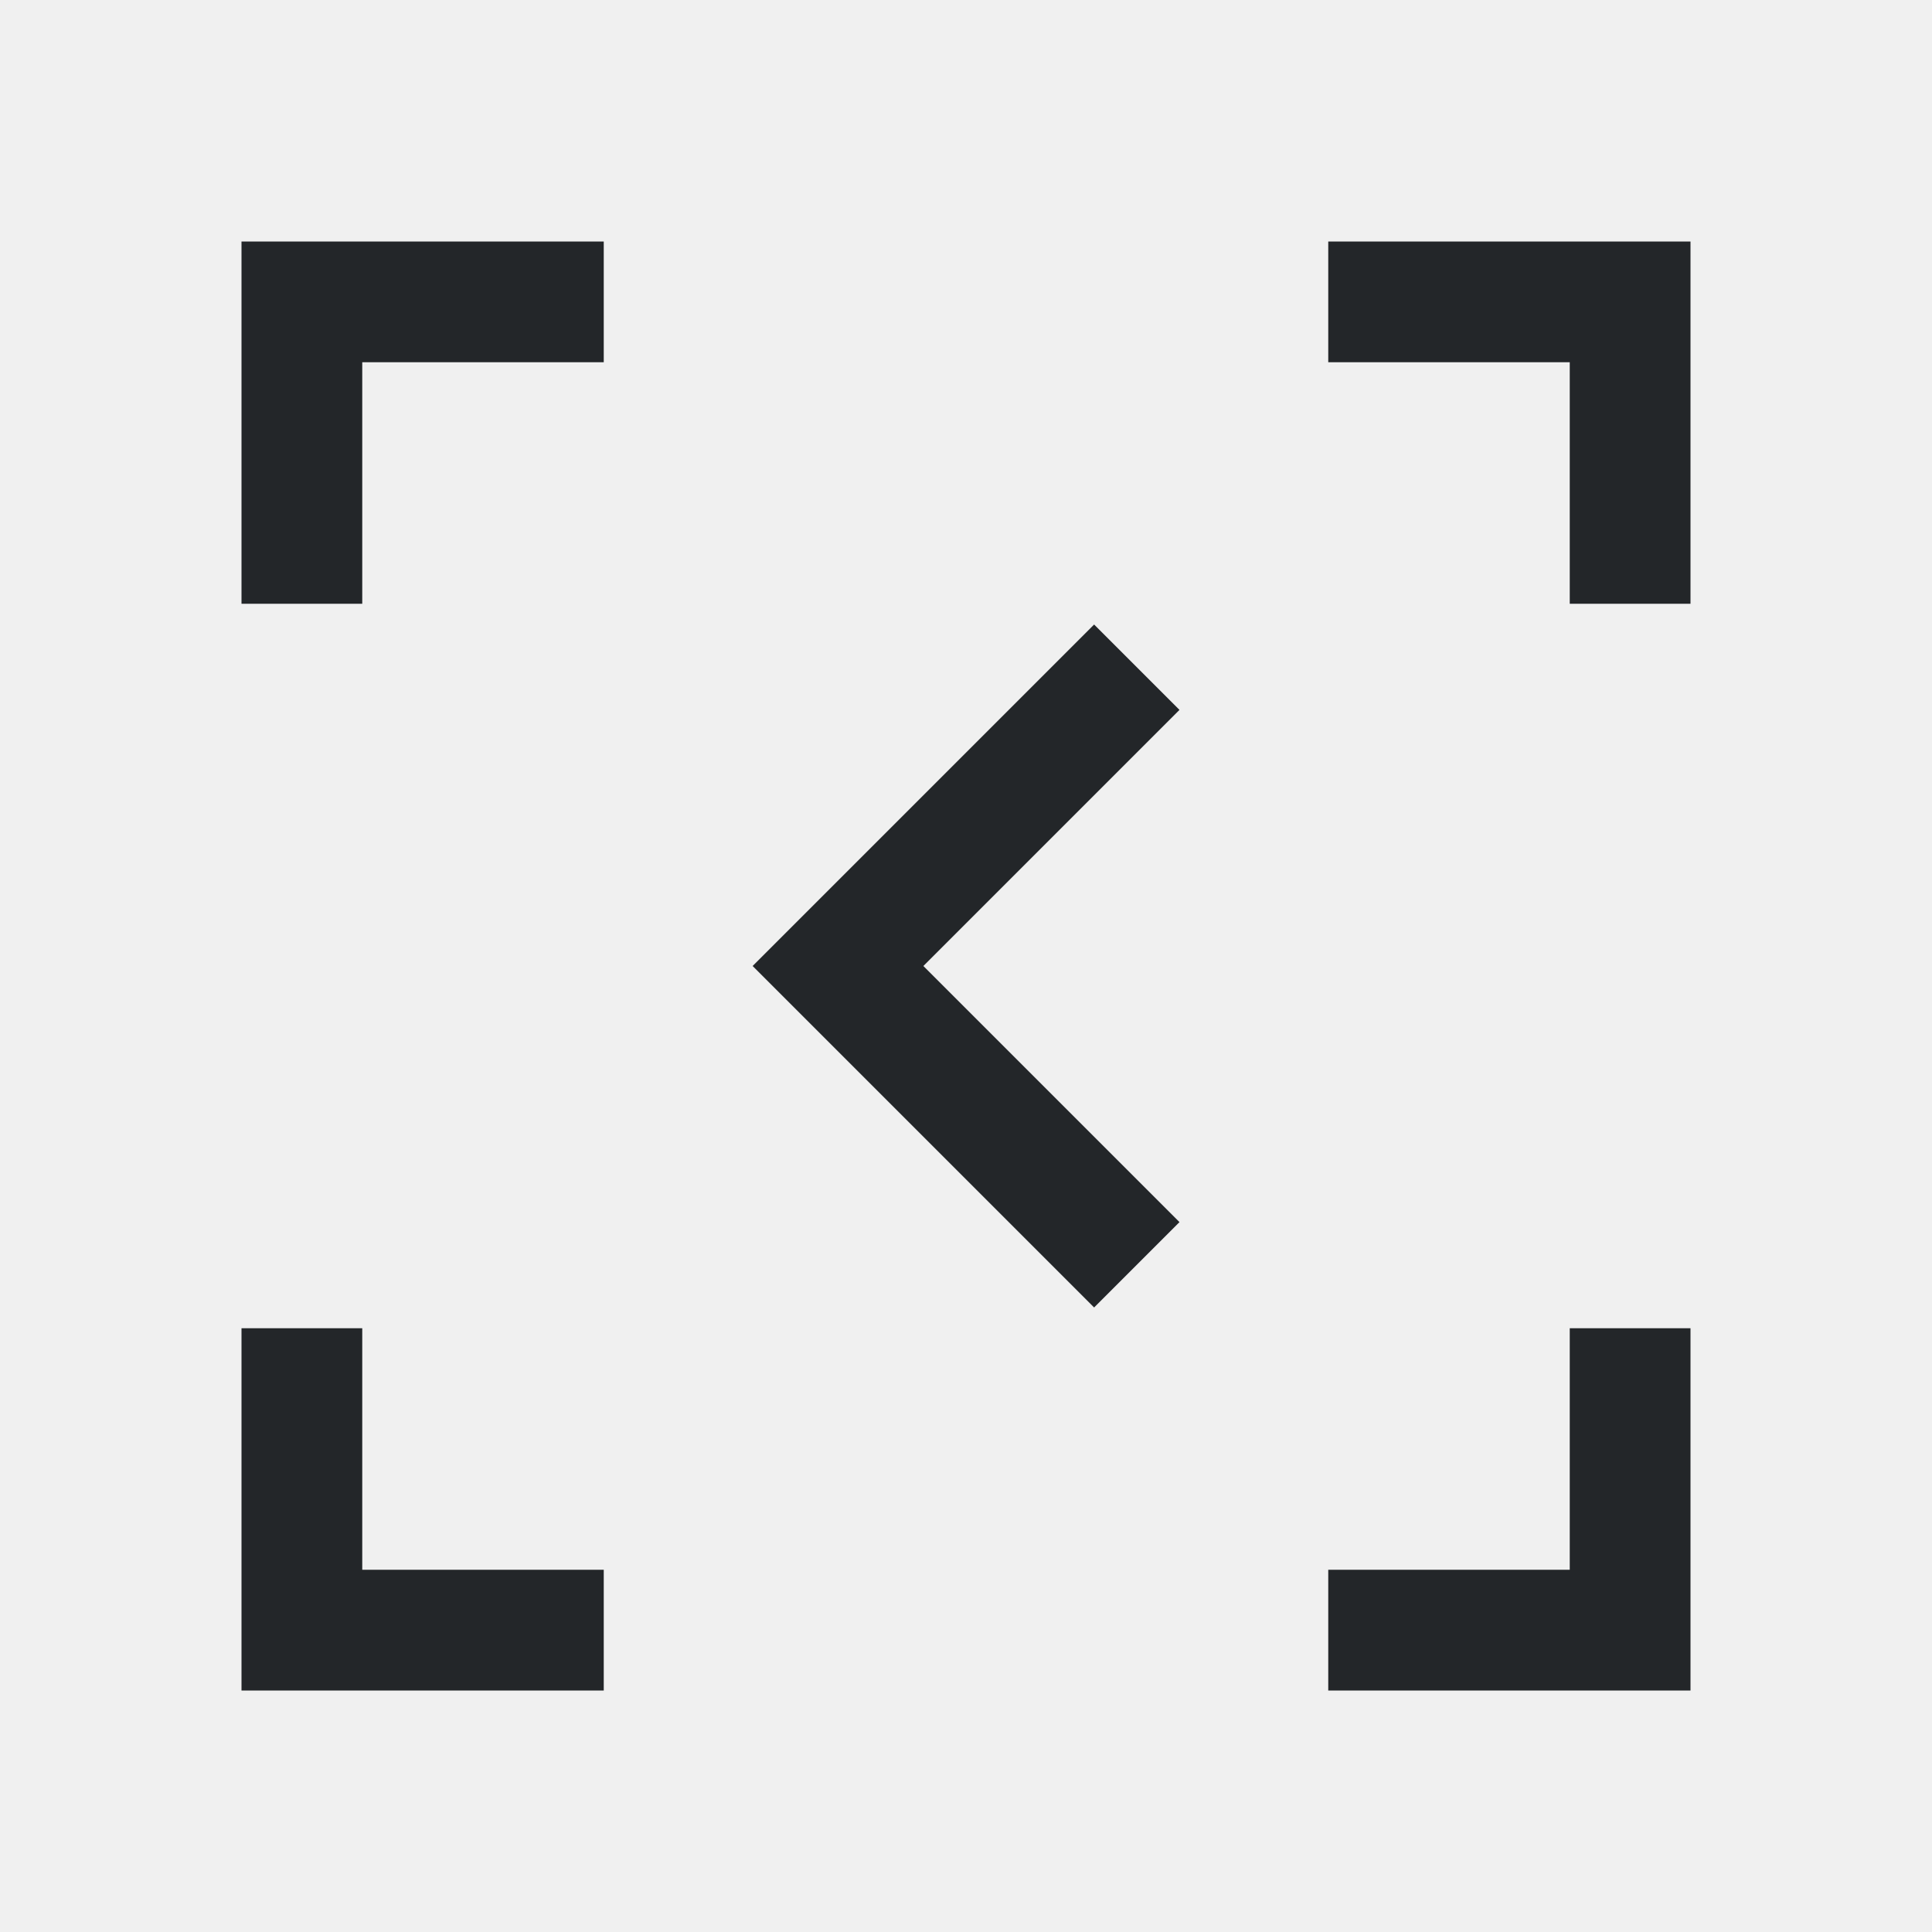
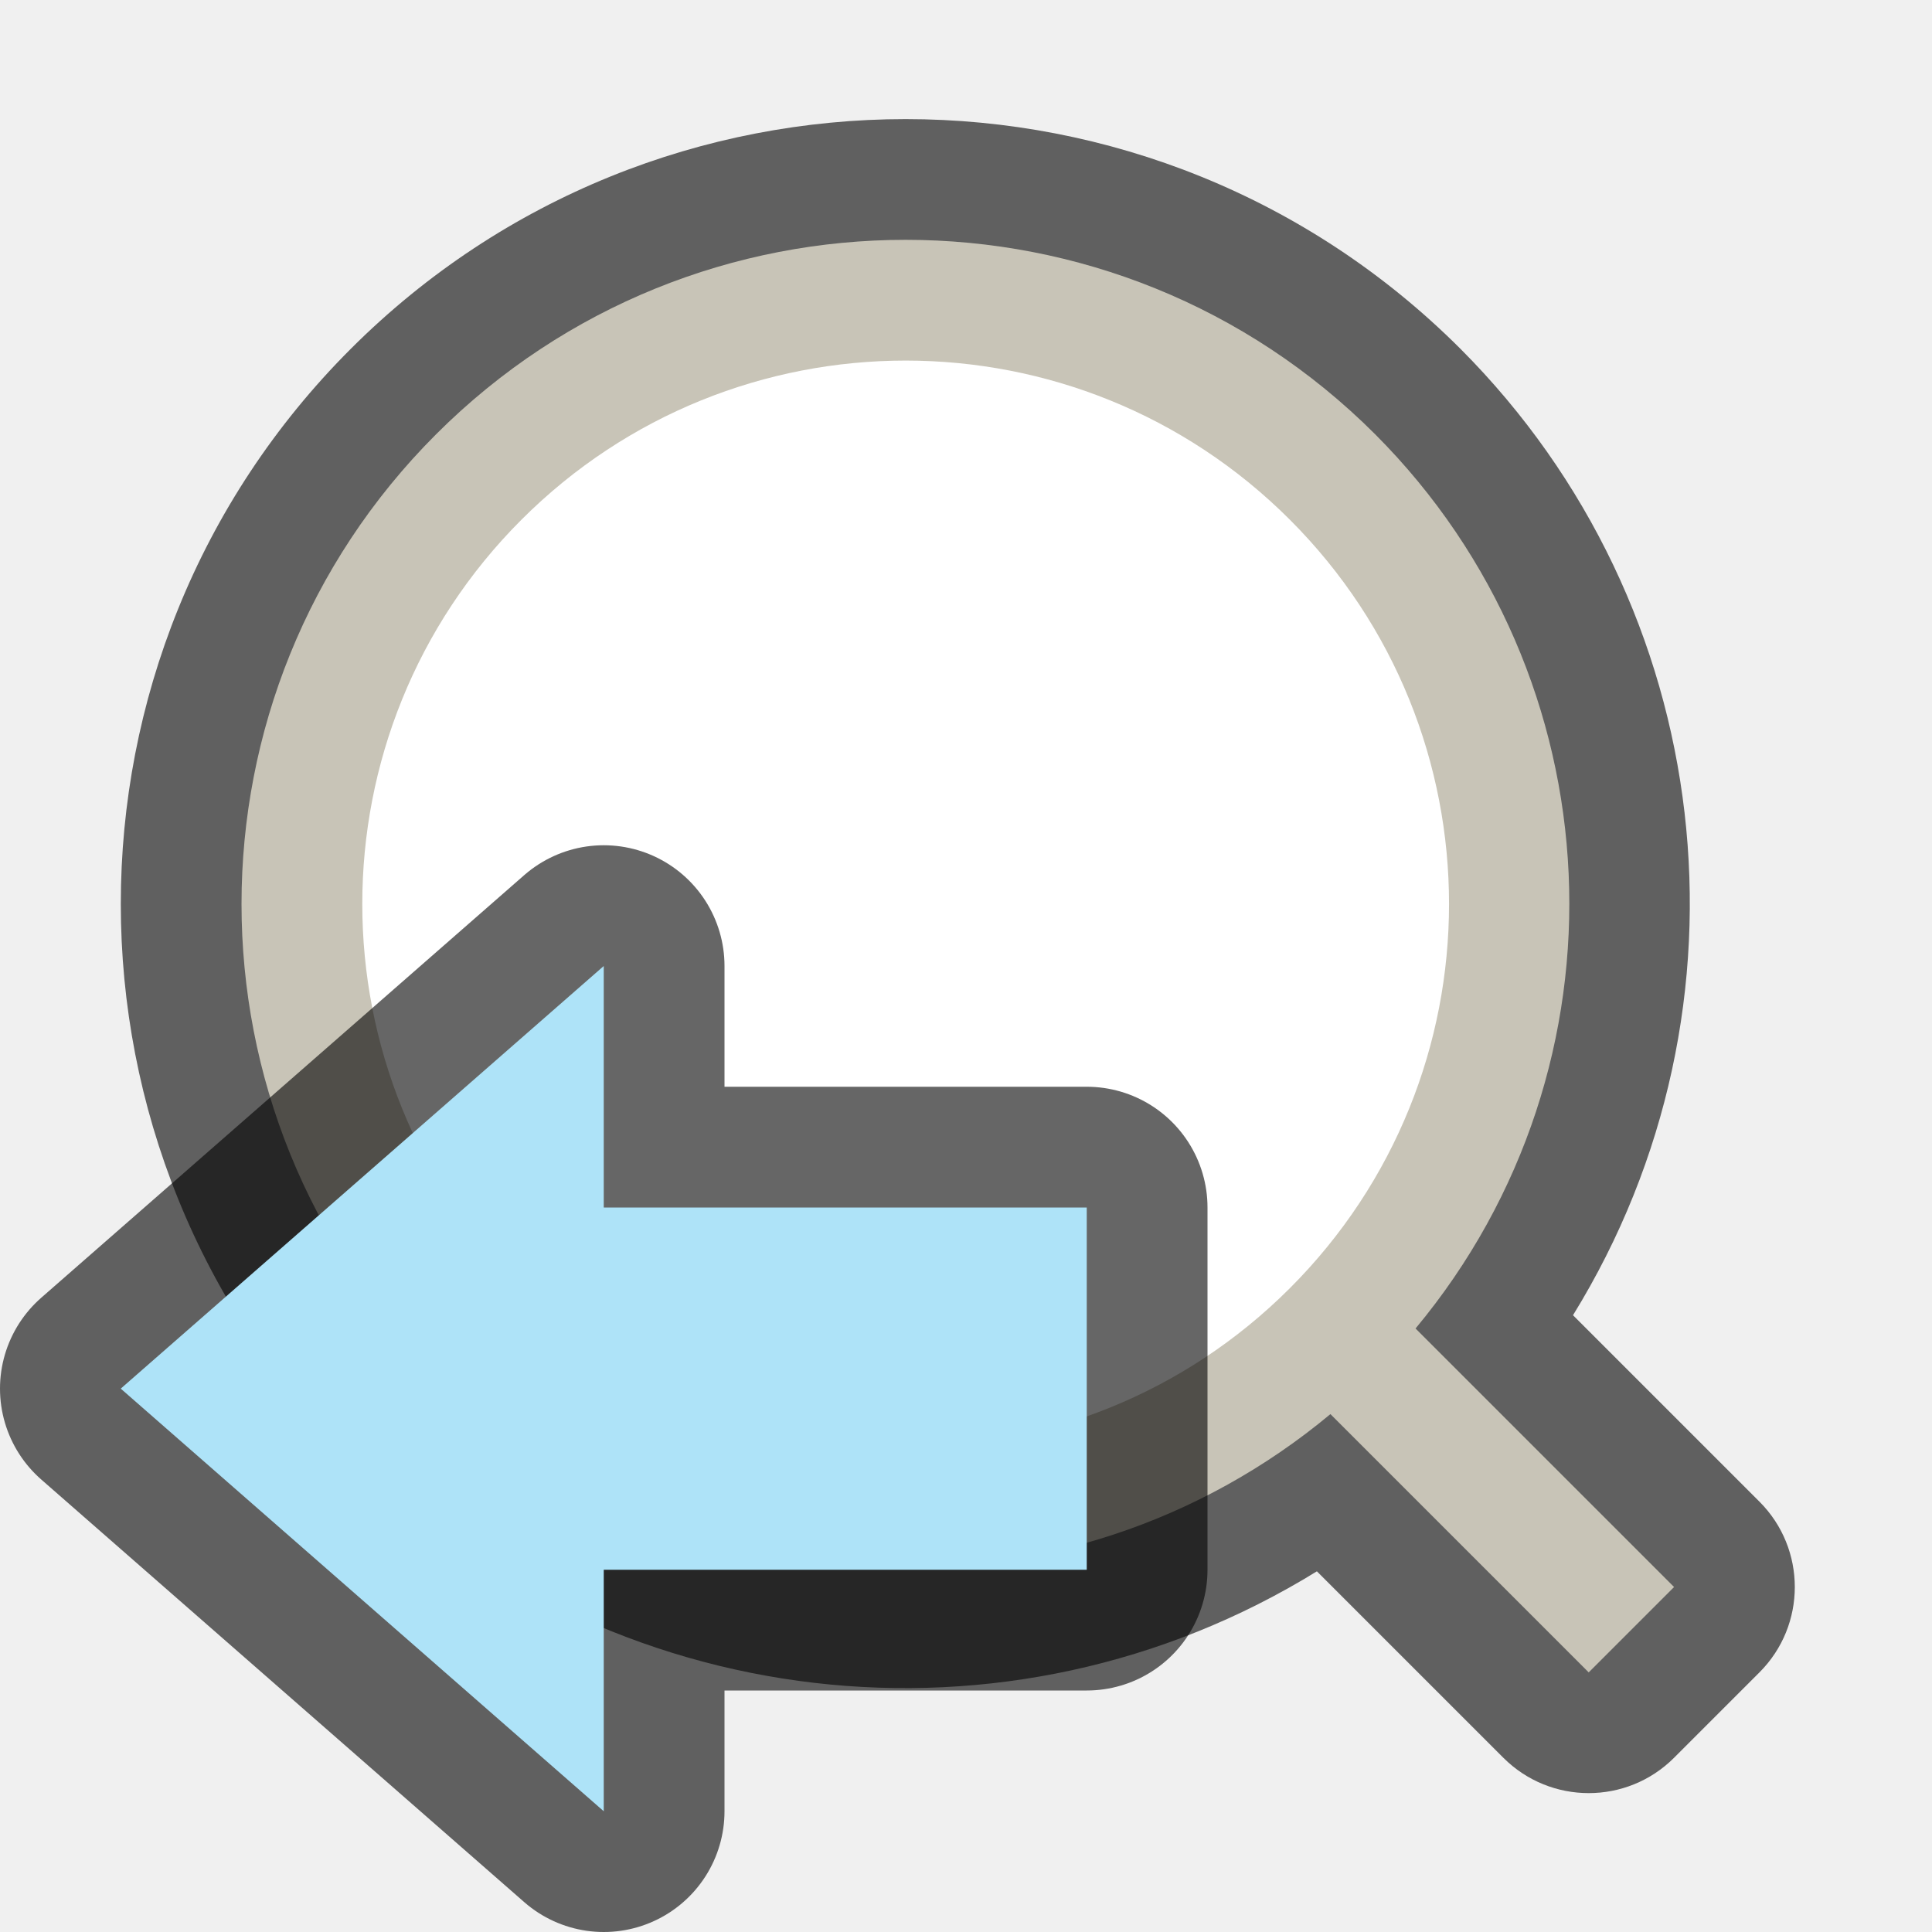
- <svg xmlns="http://www.w3.org/2000/svg" viewBox="0 0 16 16">/&gt;<path d="m2 2v3h1v-2h2v-1h-2zm9 0v1h2v2h1v-3h-1zm-1.939 3.172-.949.949-1.879 1.879 1.879 1.879.949.949.707-.707-.949-.949-1.172-1.172 1.172-1.172.949-.949zm-7.061 5.828v3h1 2v-1h-2v-2zm11 0v2h-2v1h3v-1-2z" fill="#232629" />
+ <svg xmlns="http://www.w3.org/2000/svg" viewBox="0 0 16 16" version="1.1" id="svg4">
+   <defs id="defs8" />
+   <path style="color:#000000;font-style:normal;font-variant:normal;font-weight:normal;font-stretch:normal;font-size:medium;line-height:normal;font-family:sans-serif;font-variant-ligatures:normal;font-variant-position:normal;font-variant-caps:normal;font-variant-numeric:normal;font-variant-alternates:normal;font-feature-settings:normal;text-indent:0;text-align:start;text-decoration:none;text-decoration-line:none;text-decoration-style:solid;text-decoration-color:#000000;letter-spacing:normal;word-spacing:normal;text-transform:none;writing-mode:lr-tb;direction:ltr;text-orientation:mixed;dominant-baseline:auto;baseline-shift:baseline;text-anchor:start;white-space:normal;shape-padding:0;clip-rule:nonzero;display:inline;overflow:visible;visibility:visible;opacity:0.6;isolation:auto;mix-blend-mode:normal;color-interpolation:sRGB;color-interpolation-filters:linearRGB;solid-color:#000000;solid-opacity:1;vector-effect:none;fill:#000000;fill-opacity:1;fill-rule:nonzero;stroke:none;stroke-width:2;stroke-linecap:butt;stroke-linejoin:round;stroke-miterlimit:4;stroke-dasharray:none;stroke-dashoffset:0;stroke-opacity:1;color-rendering:auto;image-rendering:auto;shape-rendering:auto;text-rendering:auto;enable-background:accumulate" d="m 2.904,2.89 a 6.5,6.5 0 0 0 0,9.192 6.5,6.5 0 0 0 8.002,0.931 l 1.544,1.544 a 1,1 0 0 0 1.414,0 l 0.707,-0.707 a 1,1 0 0 0 0,-1.414 l -1.544,-1.544 a 6.5,6.5 0 0 0 -0.931,-8.002 6.5,6.5 0 0 0 -9.192,0 z" id="rect827" />
+   <path style="opacity:1;fill:#c8c4b7;fill-opacity:1;stroke:none;stroke-width:3.143;stroke-linejoin:round;stroke-miterlimit:4;stroke-dasharray:none;stroke-opacity:1" d="m 3.611,3.597 a 5.5,5.5 0 0 0 0,7.778 5.5,5.5 0 0 0 7.407,0.336 l 2.139,2.139 0.707,-0.707 -2.141,-2.141 a 5.5,5.5 0 0 0 -0.334,-7.405 5.5,5.5 0 0 0 -7.778,0 z" id="circle821" />
+   <circle style="opacity:1;fill:#ffffff;fill-opacity:1;stroke:none;stroke-width:2.571;stroke-linejoin:round;stroke-miterlimit:4;stroke-dasharray:none;stroke-opacity:1" id="circle823" cx="0.01" cy="10.597" r="4.5" transform="rotate(-45)" />
+   <path style="opacity:0.6;fill:#000000;fill-opacity:1;stroke:#000000;stroke-width:2;stroke-linecap:butt;stroke-linejoin:round;stroke-miterlimit:4;stroke-dasharray:none;stroke-opacity:1" d="m 1,11.5 4,3.5 v -2 h 4 v -3 h -4 V 8 Z" id="path839" />
+   <path id="path841" d="M 1,11.5 5,8 v 2 h 4 v 3 h -4 v 2 z" style="fill:#aee3f8;fill-opacity:1;stroke:none;stroke-width:1px;stroke-linecap:butt;stroke-linejoin:miter;stroke-opacity:1" />
</svg>
